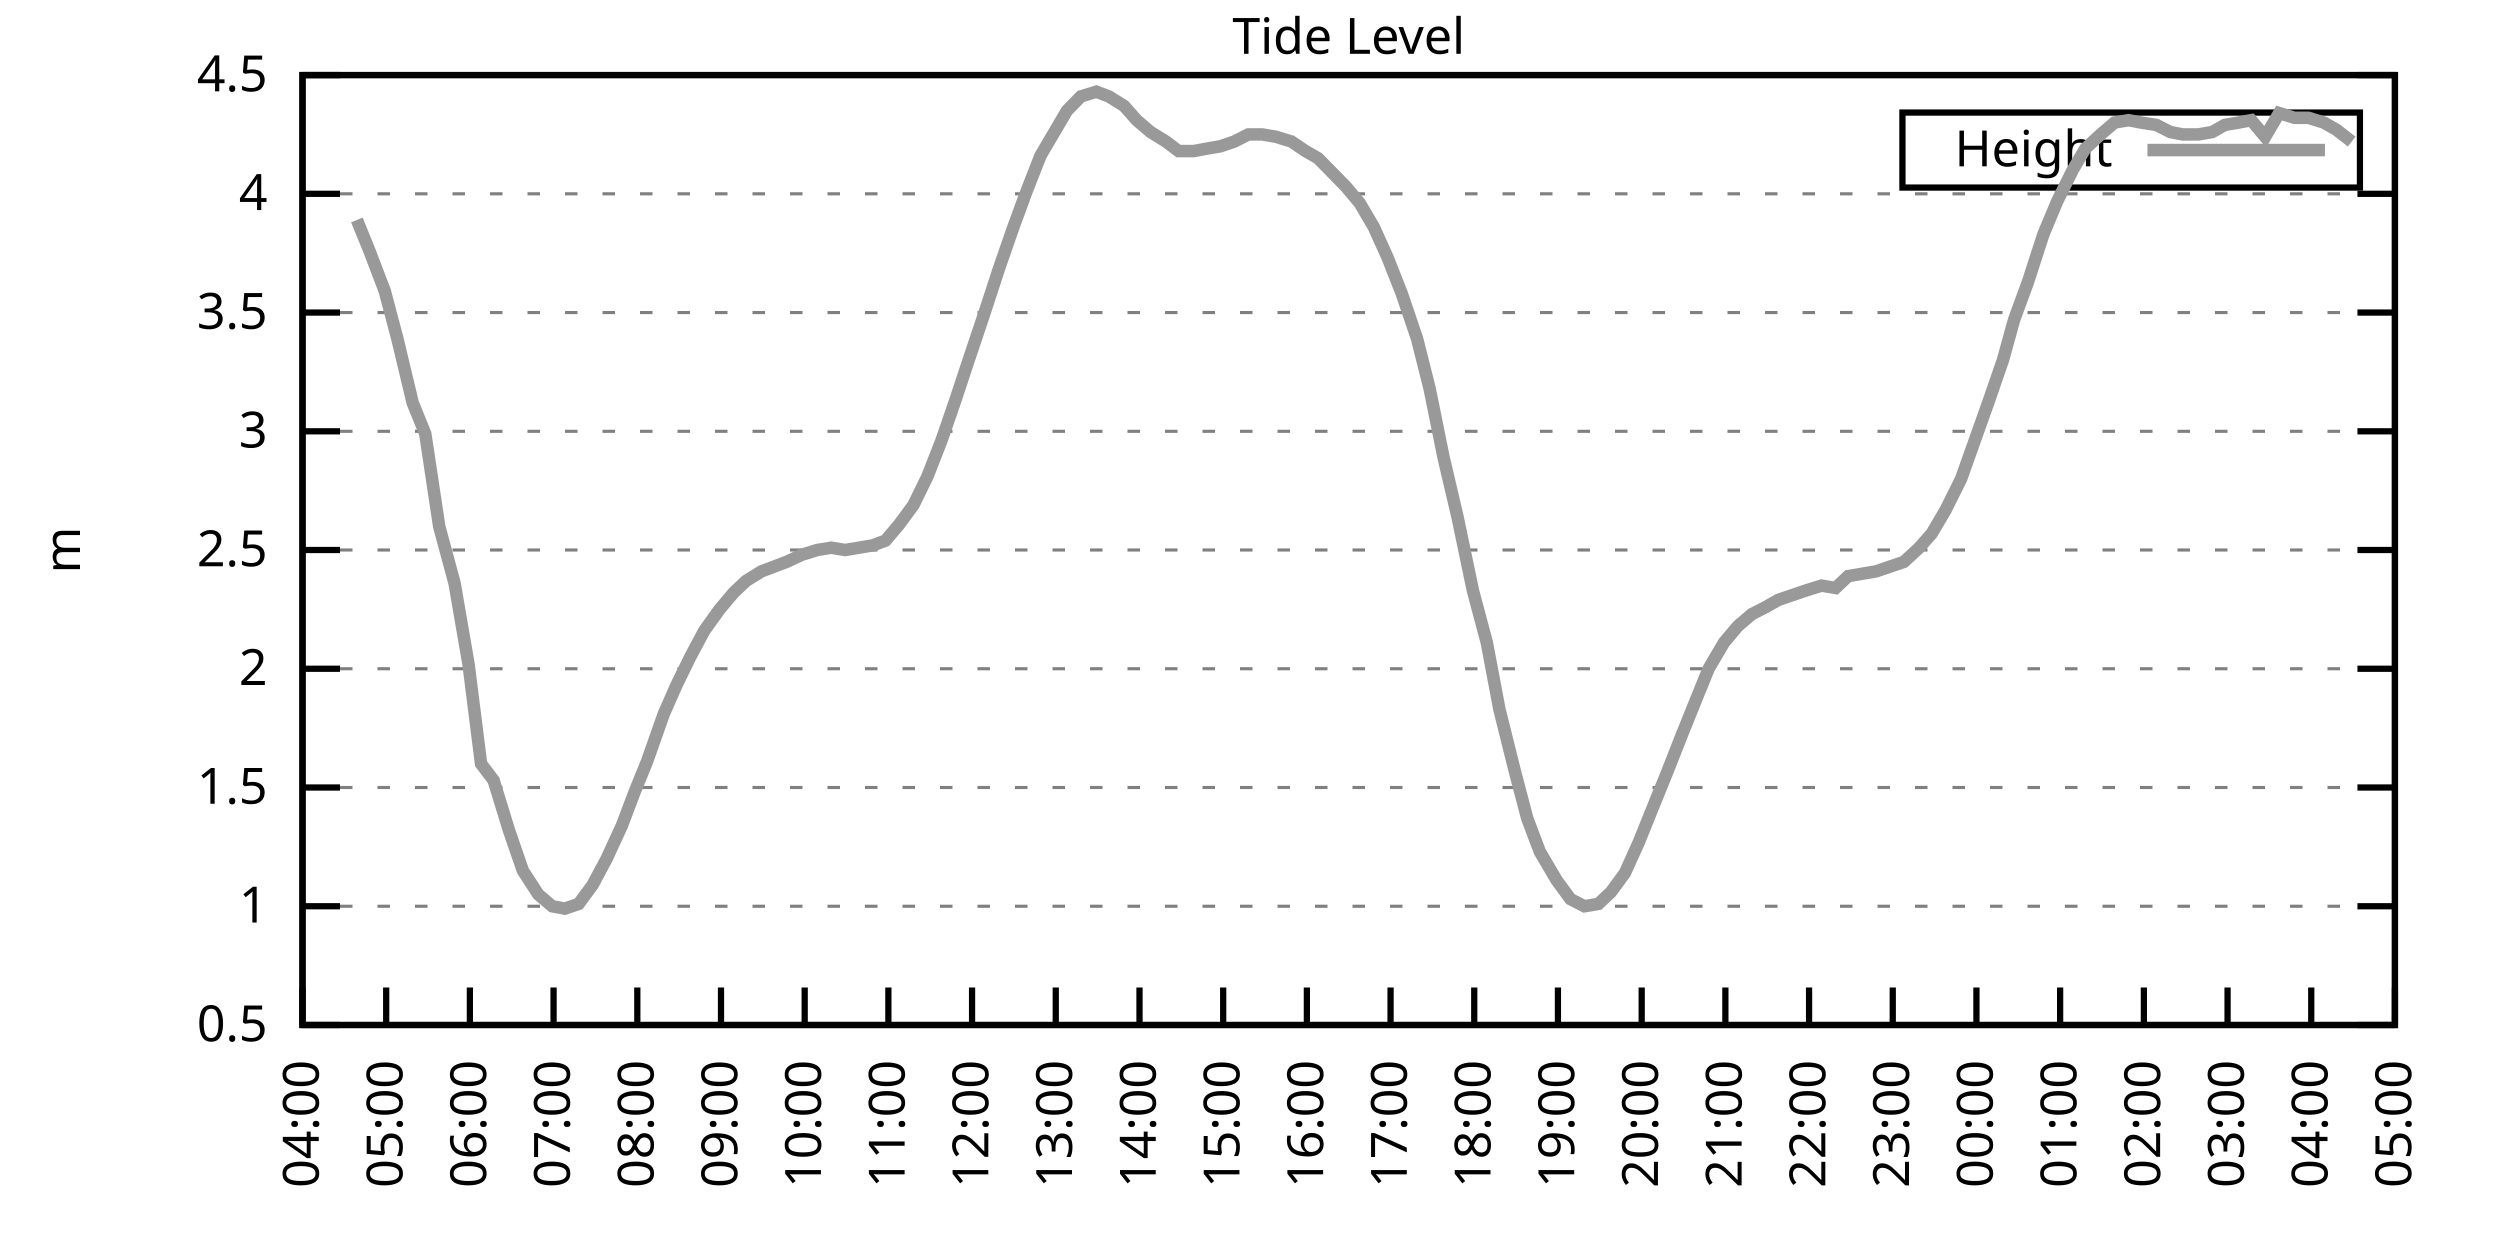
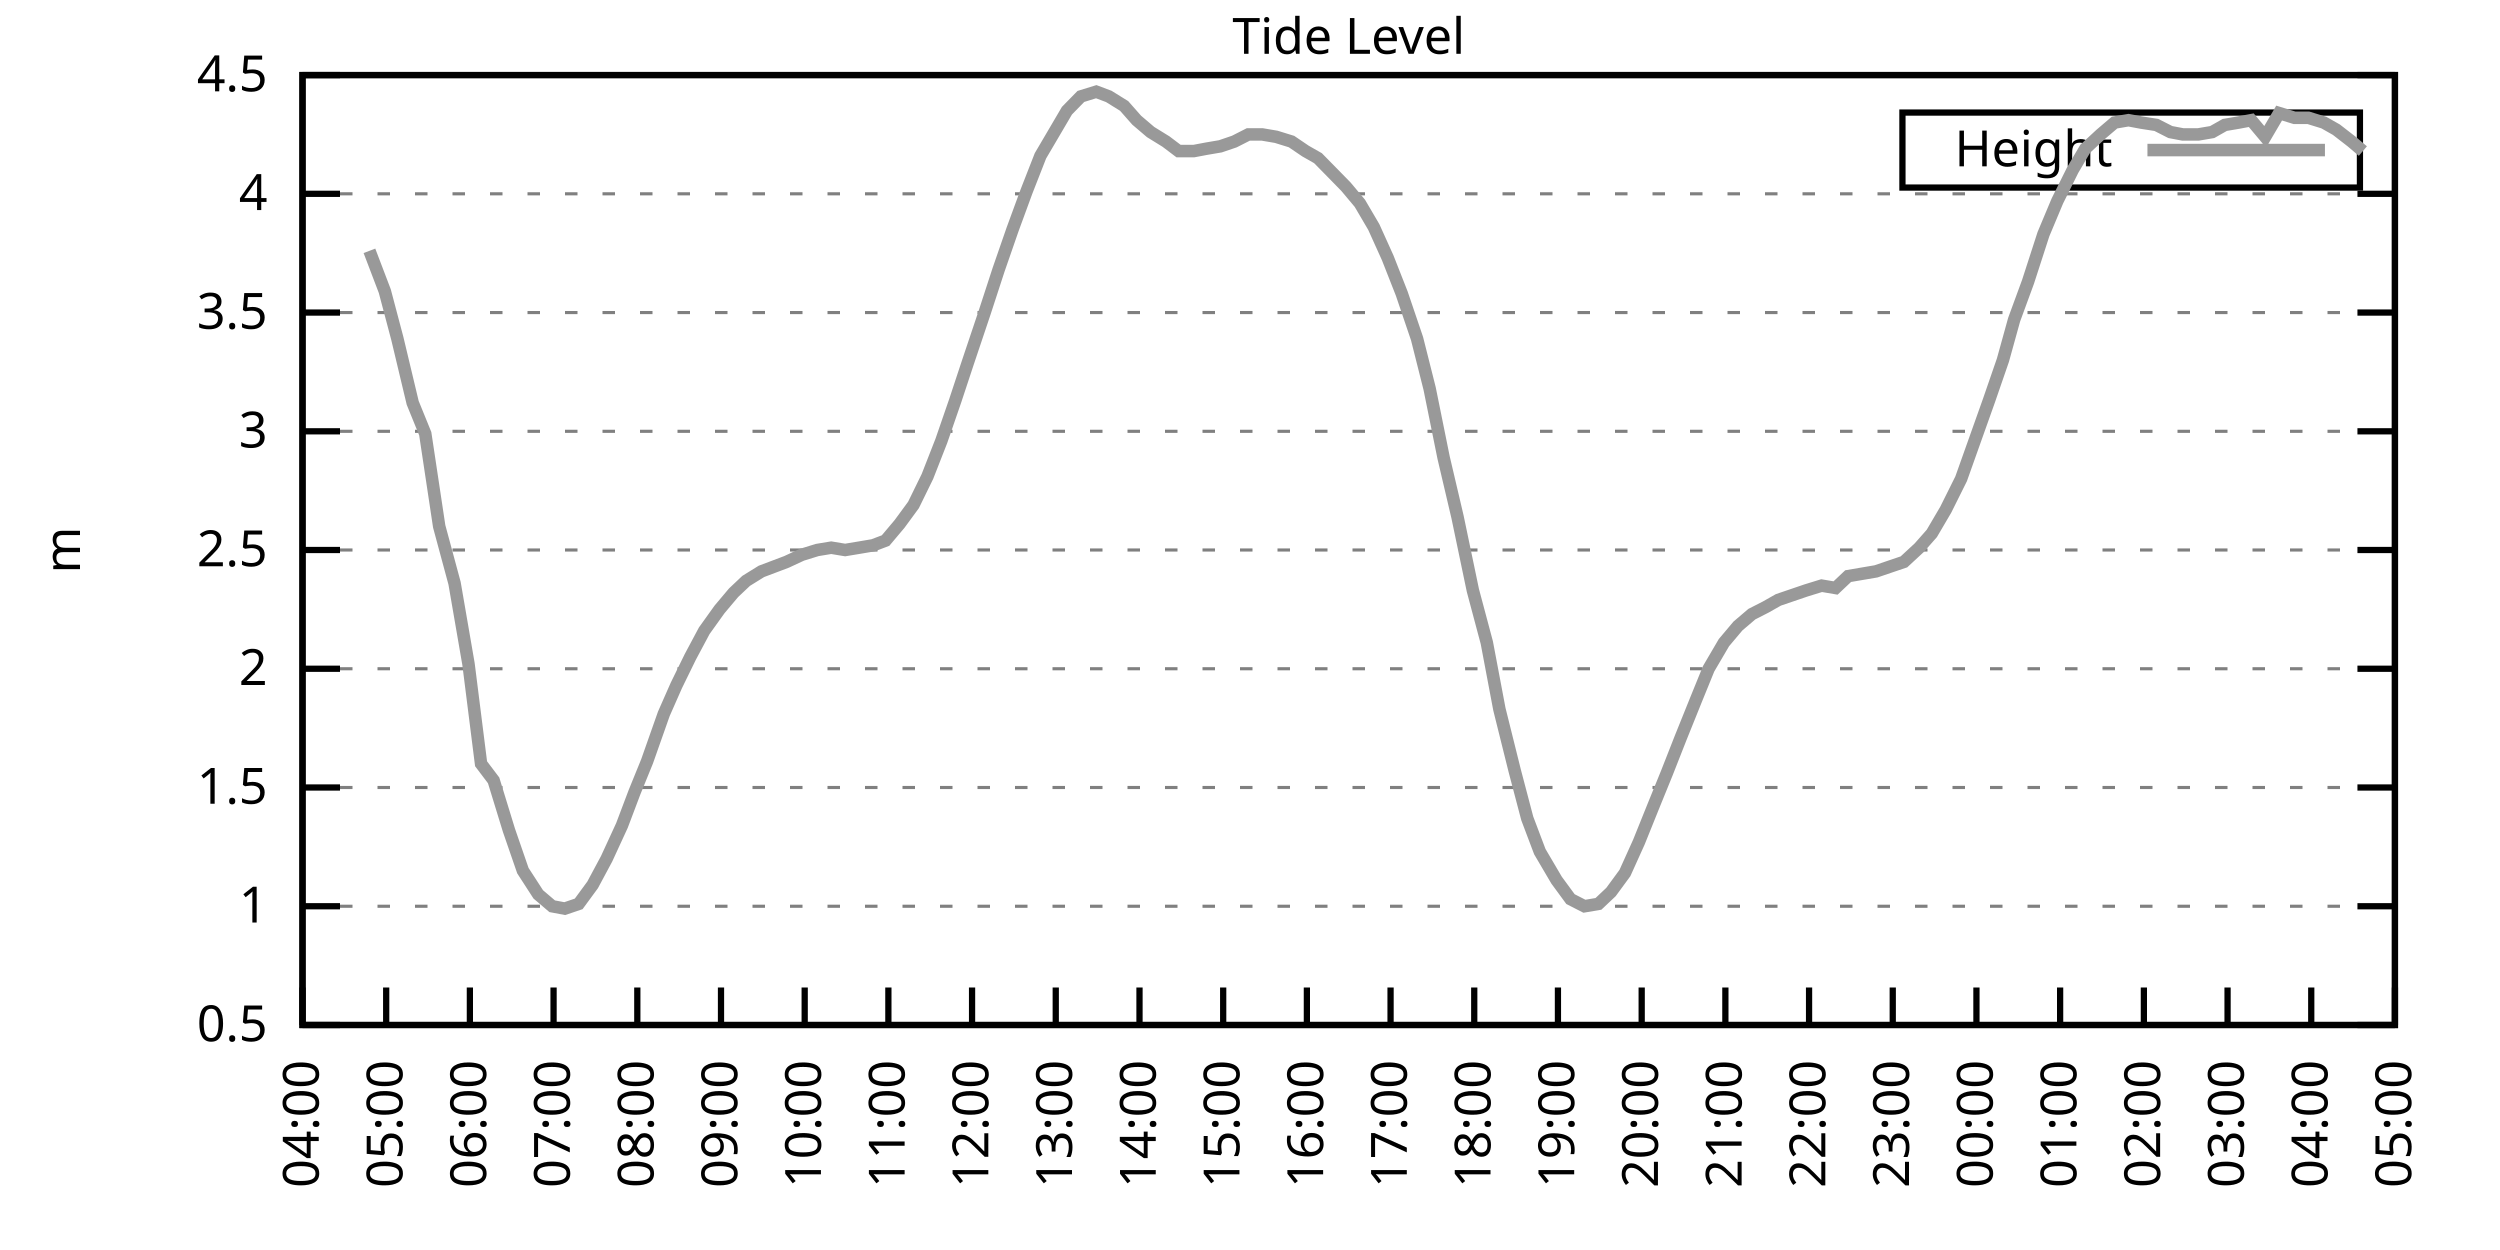
<svg xmlns="http://www.w3.org/2000/svg" xmlns:xlink="http://www.w3.org/1999/xlink" width="400" height="200" viewBox="0 0 400 200">
  <g id="gnuplot_canvas">
    <rect x="0" y="0" width="400" height="200" fill="none" />
    <defs>
      <circle id="gpDot" r="0.5" stroke-width="0.5" stroke="currentColor" />
      <path id="gpPt0" stroke-width="0.333" stroke="currentColor" d="M-1,0 h2 M0,-1 v2" />
      <path id="gpPt1" stroke-width="0.333" stroke="currentColor" d="M-1,-1 L1,1 M1,-1 L-1,1" />
      <path id="gpPt2" stroke-width="0.333" stroke="currentColor" d="M-1,0 L1,0 M0,-1 L0,1 M-1,-1 L1,1 M-1,1 L1,-1" />
      <rect id="gpPt3" stroke-width="0.333" stroke="currentColor" x="-1" y="-1" width="2" height="2" />
      <rect id="gpPt4" stroke-width="0.333" stroke="currentColor" fill="currentColor" x="-1" y="-1" width="2" height="2" />
      <circle id="gpPt5" stroke-width="0.333" stroke="currentColor" cx="0" cy="0" r="1" />
      <use xlink:href="#gpPt5" id="gpPt6" fill="currentColor" stroke="none" />
      <path id="gpPt7" stroke-width="0.333" stroke="currentColor" d="M0,-1.33 L-1.33,0.67 L1.33,0.67 z" />
      <use xlink:href="#gpPt7" id="gpPt8" fill="currentColor" stroke="none" />
      <use xlink:href="#gpPt7" id="gpPt9" stroke="currentColor" transform="rotate(180)" />
      <use xlink:href="#gpPt9" id="gpPt10" fill="currentColor" stroke="none" />
      <use xlink:href="#gpPt3" id="gpPt11" stroke="currentColor" transform="rotate(45)" />
      <use xlink:href="#gpPt11" id="gpPt12" fill="currentColor" stroke="none" />
      <path id="gpPt13" stroke-width="0.333" stroke="currentColor" d="M0,1.330 L1.265,0.411 L0.782,-1.067 L-0.782,-1.076 L-1.265,0.411 z" />
      <use xlink:href="#gpPt13" id="gpPt14" fill="currentColor" stroke="none" />
      <filter id="textbox" filterUnits="objectBoundingBox" x="0" y="0" height="1" width="1">
        <feFlood flood-color="white" flood-opacity="1" result="bgnd" />
        <feComposite in="SourceGraphic" in2="bgnd" operator="atop" />
      </filter>
      <filter id="greybox" filterUnits="objectBoundingBox" x="0" y="0" height="1" width="1">
        <feFlood flood-color="lightgrey" flood-opacity="1" result="grey" />
        <feComposite in="SourceGraphic" in2="grey" operator="atop" />
      </filter>
    </defs>
    <g fill="none" color="white" stroke="currentColor" stroke-width="1.00" stroke-linecap="butt" stroke-linejoin="miter">
</g>
    <g fill="none" color="black" stroke="currentColor" stroke-width="1.00" stroke-linecap="butt" stroke-linejoin="miter">
      <g stroke="none" shape-rendering="crispEdges">
        <polygon fill="rgb(255, 255, 255)" points="48.40,164.00 383.18,164.00 383.18,12.02 48.40,12.02 " />
      </g>
    </g>
    <g fill="none" color="black" stroke="currentColor" stroke-width="1.00" stroke-linecap="butt" stroke-linejoin="miter">
</g>
    <g fill="none" color="black" stroke="black" stroke-width="0.50" stroke-linecap="butt" stroke-linejoin="miter">
</g>
    <g fill="none" color="gray" stroke="currentColor" stroke-width="0.50" stroke-linecap="butt" stroke-linejoin="miter">
      <path stroke="gray" stroke-dasharray="2,4" class="gridline" d="M48.40,164.00 L383.19,164.00  " />
    </g>
    <g fill="none" color="gray" stroke="gray" stroke-width="1.00" stroke-linecap="butt" stroke-linejoin="miter">
</g>
    <g fill="none" color="black" stroke="currentColor" stroke-width="1.00" stroke-linecap="butt" stroke-linejoin="miter">
      <path stroke="black" d="M48.40,164.00 L54.40,164.00 M383.19,164.00 L377.19,164.00  " />
      <g transform="translate(42.80,166.60)" stroke="none" fill="black" font-family="Sans" font-size="8.00" text-anchor="end">
        <text>
          <tspan font-family="Sans"> 0.5</tspan>
        </text>
      </g>
    </g>
    <g fill="none" color="black" stroke="currentColor" stroke-width="1.00" stroke-linecap="butt" stroke-linejoin="miter">
</g>
    <g fill="none" color="black" stroke="black" stroke-width="0.50" stroke-linecap="butt" stroke-linejoin="miter">
</g>
    <g fill="none" color="gray" stroke="currentColor" stroke-width="0.50" stroke-linecap="butt" stroke-linejoin="miter">
      <path stroke="gray" stroke-dasharray="2,4" class="gridline" d="M48.40,145.00 L383.19,145.00  " />
    </g>
    <g fill="none" color="gray" stroke="gray" stroke-width="1.00" stroke-linecap="butt" stroke-linejoin="miter">
</g>
    <g fill="none" color="black" stroke="currentColor" stroke-width="1.00" stroke-linecap="butt" stroke-linejoin="miter">
      <path stroke="black" d="M48.40,145.00 L54.40,145.00 M383.19,145.00 L377.19,145.00  " />
      <g transform="translate(42.80,147.60)" stroke="none" fill="black" font-family="Sans" font-size="8.00" text-anchor="end">
        <text>
          <tspan font-family="Sans"> 1</tspan>
        </text>
      </g>
    </g>
    <g fill="none" color="black" stroke="currentColor" stroke-width="1.00" stroke-linecap="butt" stroke-linejoin="miter">
</g>
    <g fill="none" color="black" stroke="black" stroke-width="0.50" stroke-linecap="butt" stroke-linejoin="miter">
</g>
    <g fill="none" color="gray" stroke="currentColor" stroke-width="0.50" stroke-linecap="butt" stroke-linejoin="miter">
      <path stroke="gray" stroke-dasharray="2,4" class="gridline" d="M48.40,126.00 L383.19,126.00  " />
    </g>
    <g fill="none" color="gray" stroke="gray" stroke-width="1.00" stroke-linecap="butt" stroke-linejoin="miter">
</g>
    <g fill="none" color="black" stroke="currentColor" stroke-width="1.00" stroke-linecap="butt" stroke-linejoin="miter">
      <path stroke="black" d="M48.40,126.00 L54.40,126.00 M383.19,126.00 L377.19,126.00  " />
      <g transform="translate(42.80,128.60)" stroke="none" fill="black" font-family="Sans" font-size="8.00" text-anchor="end">
        <text>
          <tspan font-family="Sans"> 1.5</tspan>
        </text>
      </g>
    </g>
    <g fill="none" color="black" stroke="currentColor" stroke-width="1.00" stroke-linecap="butt" stroke-linejoin="miter">
</g>
    <g fill="none" color="black" stroke="black" stroke-width="0.50" stroke-linecap="butt" stroke-linejoin="miter">
</g>
    <g fill="none" color="gray" stroke="currentColor" stroke-width="0.50" stroke-linecap="butt" stroke-linejoin="miter">
      <path stroke="gray" stroke-dasharray="2,4" class="gridline" d="M48.40,107.00 L383.19,107.00  " />
    </g>
    <g fill="none" color="gray" stroke="gray" stroke-width="1.00" stroke-linecap="butt" stroke-linejoin="miter">
</g>
    <g fill="none" color="black" stroke="currentColor" stroke-width="1.00" stroke-linecap="butt" stroke-linejoin="miter">
      <path stroke="black" d="M48.40,107.00 L54.40,107.00 M383.19,107.00 L377.19,107.00  " />
      <g transform="translate(42.80,109.60)" stroke="none" fill="black" font-family="Sans" font-size="8.00" text-anchor="end">
        <text>
          <tspan font-family="Sans"> 2</tspan>
        </text>
      </g>
    </g>
    <g fill="none" color="black" stroke="currentColor" stroke-width="1.00" stroke-linecap="butt" stroke-linejoin="miter">
</g>
    <g fill="none" color="black" stroke="black" stroke-width="0.50" stroke-linecap="butt" stroke-linejoin="miter">
</g>
    <g fill="none" color="gray" stroke="currentColor" stroke-width="0.50" stroke-linecap="butt" stroke-linejoin="miter">
      <path stroke="gray" stroke-dasharray="2,4" class="gridline" d="M48.40,88.00 L383.19,88.00  " />
    </g>
    <g fill="none" color="gray" stroke="gray" stroke-width="1.00" stroke-linecap="butt" stroke-linejoin="miter">
</g>
    <g fill="none" color="black" stroke="currentColor" stroke-width="1.00" stroke-linecap="butt" stroke-linejoin="miter">
      <path stroke="black" d="M48.40,88.00 L54.40,88.00 M383.19,88.00 L377.19,88.00  " />
      <g transform="translate(42.80,90.60)" stroke="none" fill="black" font-family="Sans" font-size="8.00" text-anchor="end">
        <text>
          <tspan font-family="Sans"> 2.5</tspan>
        </text>
      </g>
    </g>
    <g fill="none" color="black" stroke="currentColor" stroke-width="1.00" stroke-linecap="butt" stroke-linejoin="miter">
</g>
    <g fill="none" color="black" stroke="black" stroke-width="0.50" stroke-linecap="butt" stroke-linejoin="miter">
</g>
    <g fill="none" color="gray" stroke="currentColor" stroke-width="0.50" stroke-linecap="butt" stroke-linejoin="miter">
      <path stroke="gray" stroke-dasharray="2,4" class="gridline" d="M48.40,69.01 L383.19,69.01  " />
    </g>
    <g fill="none" color="gray" stroke="gray" stroke-width="1.00" stroke-linecap="butt" stroke-linejoin="miter">
</g>
    <g fill="none" color="black" stroke="currentColor" stroke-width="1.00" stroke-linecap="butt" stroke-linejoin="miter">
      <path stroke="black" d="M48.40,69.01 L54.40,69.01 M383.19,69.01 L377.19,69.01  " />
      <g transform="translate(42.80,71.61)" stroke="none" fill="black" font-family="Sans" font-size="8.00" text-anchor="end">
        <text>
          <tspan font-family="Sans"> 3</tspan>
        </text>
      </g>
    </g>
    <g fill="none" color="black" stroke="currentColor" stroke-width="1.00" stroke-linecap="butt" stroke-linejoin="miter">
</g>
    <g fill="none" color="black" stroke="black" stroke-width="0.50" stroke-linecap="butt" stroke-linejoin="miter">
</g>
    <g fill="none" color="gray" stroke="currentColor" stroke-width="0.50" stroke-linecap="butt" stroke-linejoin="miter">
      <path stroke="gray" stroke-dasharray="2,4" class="gridline" d="M48.40,50.01 L383.19,50.01  " />
    </g>
    <g fill="none" color="gray" stroke="gray" stroke-width="1.00" stroke-linecap="butt" stroke-linejoin="miter">
</g>
    <g fill="none" color="black" stroke="currentColor" stroke-width="1.00" stroke-linecap="butt" stroke-linejoin="miter">
      <path stroke="black" d="M48.40,50.01 L54.40,50.01 M383.19,50.01 L377.19,50.01  " />
      <g transform="translate(42.80,52.61)" stroke="none" fill="black" font-family="Sans" font-size="8.00" text-anchor="end">
        <text>
          <tspan font-family="Sans"> 3.5</tspan>
        </text>
      </g>
    </g>
    <g fill="none" color="black" stroke="currentColor" stroke-width="1.00" stroke-linecap="butt" stroke-linejoin="miter">
</g>
    <g fill="none" color="black" stroke="black" stroke-width="0.50" stroke-linecap="butt" stroke-linejoin="miter">
</g>
    <g fill="none" color="gray" stroke="currentColor" stroke-width="0.50" stroke-linecap="butt" stroke-linejoin="miter">
      <path stroke="gray" stroke-dasharray="2,4" class="gridline" d="M48.40,31.01 L383.19,31.01  " />
    </g>
    <g fill="none" color="gray" stroke="gray" stroke-width="1.00" stroke-linecap="butt" stroke-linejoin="miter">
</g>
    <g fill="none" color="black" stroke="currentColor" stroke-width="1.00" stroke-linecap="butt" stroke-linejoin="miter">
      <path stroke="black" d="M48.40,31.01 L54.40,31.01 M383.19,31.01 L377.19,31.01  " />
      <g transform="translate(42.80,33.61)" stroke="none" fill="black" font-family="Sans" font-size="8.00" text-anchor="end">
        <text>
          <tspan font-family="Sans"> 4</tspan>
        </text>
      </g>
    </g>
    <g fill="none" color="black" stroke="currentColor" stroke-width="1.00" stroke-linecap="butt" stroke-linejoin="miter">
</g>
    <g fill="none" color="black" stroke="black" stroke-width="0.50" stroke-linecap="butt" stroke-linejoin="miter">
</g>
    <g fill="none" color="gray" stroke="currentColor" stroke-width="0.50" stroke-linecap="butt" stroke-linejoin="miter">
      <path stroke="gray" stroke-dasharray="2,4" class="gridline" d="M48.40,12.01 L383.19,12.01  " />
    </g>
    <g fill="none" color="gray" stroke="gray" stroke-width="1.00" stroke-linecap="butt" stroke-linejoin="miter">
</g>
    <g fill="none" color="black" stroke="currentColor" stroke-width="1.00" stroke-linecap="butt" stroke-linejoin="miter">
      <path stroke="black" d="M48.40,12.01 L54.40,12.01 M383.19,12.01 L377.19,12.01  " />
      <g transform="translate(42.80,14.61)" stroke="none" fill="black" font-family="Sans" font-size="8.00" text-anchor="end">
        <text>
          <tspan font-family="Sans"> 4.5</tspan>
        </text>
      </g>
    </g>
    <g fill="none" color="black" stroke="currentColor" stroke-width="1.00" stroke-linecap="butt" stroke-linejoin="miter">
      <path stroke="black" d="M48.40,164.00 L48.40,158.00  " />
      <g transform="translate(51.00,169.60) rotate(270.00)" stroke="none" fill="black" font-family="Sans" font-size="8.00" text-anchor="end">
        <text>
          <tspan font-family="Sans">04:00</tspan>
        </text>
      </g>
    </g>
    <g fill="none" color="black" stroke="currentColor" stroke-width="1.00" stroke-linecap="butt" stroke-linejoin="miter">
      <path stroke="black" d="M61.79,164.00 L61.79,158.00  " />
      <g transform="translate(64.39,169.60) rotate(270.00)" stroke="none" fill="black" font-family="Sans" font-size="8.00" text-anchor="end">
        <text>
          <tspan font-family="Sans">05:00</tspan>
        </text>
      </g>
    </g>
    <g fill="none" color="black" stroke="currentColor" stroke-width="1.00" stroke-linecap="butt" stroke-linejoin="miter">
      <path stroke="black" d="M75.18,164.00 L75.18,158.00  " />
      <g transform="translate(77.78,169.60) rotate(270.00)" stroke="none" fill="black" font-family="Sans" font-size="8.00" text-anchor="end">
        <text>
          <tspan font-family="Sans">06:00</tspan>
        </text>
      </g>
    </g>
    <g fill="none" color="black" stroke="currentColor" stroke-width="1.00" stroke-linecap="butt" stroke-linejoin="miter">
      <path stroke="black" d="M88.57,164.00 L88.57,158.00  " />
      <g transform="translate(91.17,169.60) rotate(270.00)" stroke="none" fill="black" font-family="Sans" font-size="8.00" text-anchor="end">
        <text>
          <tspan font-family="Sans">07:00</tspan>
        </text>
      </g>
    </g>
    <g fill="none" color="black" stroke="currentColor" stroke-width="1.00" stroke-linecap="butt" stroke-linejoin="miter">
      <path stroke="black" d="M101.97,164.00 L101.97,158.00  " />
      <g transform="translate(104.57,169.60) rotate(270.00)" stroke="none" fill="black" font-family="Sans" font-size="8.00" text-anchor="end">
        <text>
          <tspan font-family="Sans">08:00</tspan>
        </text>
      </g>
    </g>
    <g fill="none" color="black" stroke="currentColor" stroke-width="1.00" stroke-linecap="butt" stroke-linejoin="miter">
      <path stroke="black" d="M115.36,164.00 L115.36,158.00  " />
      <g transform="translate(117.96,169.60) rotate(270.00)" stroke="none" fill="black" font-family="Sans" font-size="8.00" text-anchor="end">
        <text>
          <tspan font-family="Sans">09:00</tspan>
        </text>
      </g>
    </g>
    <g fill="none" color="black" stroke="currentColor" stroke-width="1.00" stroke-linecap="butt" stroke-linejoin="miter">
      <path stroke="black" d="M128.75,164.00 L128.75,158.00  " />
      <g transform="translate(131.35,169.60) rotate(270.00)" stroke="none" fill="black" font-family="Sans" font-size="8.00" text-anchor="end">
        <text>
          <tspan font-family="Sans">10:00</tspan>
        </text>
      </g>
    </g>
    <g fill="none" color="black" stroke="currentColor" stroke-width="1.00" stroke-linecap="butt" stroke-linejoin="miter">
      <path stroke="black" d="M142.14,164.00 L142.14,158.00  " />
      <g transform="translate(144.74,169.60) rotate(270.00)" stroke="none" fill="black" font-family="Sans" font-size="8.00" text-anchor="end">
        <text>
          <tspan font-family="Sans">11:00</tspan>
        </text>
      </g>
    </g>
    <g fill="none" color="black" stroke="currentColor" stroke-width="1.00" stroke-linecap="butt" stroke-linejoin="miter">
      <path stroke="black" d="M155.53,164.00 L155.53,158.00  " />
      <g transform="translate(158.13,169.60) rotate(270.00)" stroke="none" fill="black" font-family="Sans" font-size="8.00" text-anchor="end">
        <text>
          <tspan font-family="Sans">12:00</tspan>
        </text>
      </g>
    </g>
    <g fill="none" color="black" stroke="currentColor" stroke-width="1.00" stroke-linecap="butt" stroke-linejoin="miter">
      <path stroke="black" d="M168.92,164.00 L168.92,158.00  " />
      <g transform="translate(171.52,169.60) rotate(270.00)" stroke="none" fill="black" font-family="Sans" font-size="8.00" text-anchor="end">
        <text>
          <tspan font-family="Sans">13:00</tspan>
        </text>
      </g>
    </g>
    <g fill="none" color="black" stroke="currentColor" stroke-width="1.00" stroke-linecap="butt" stroke-linejoin="miter">
      <path stroke="black" d="M182.32,164.00 L182.32,158.00  " />
      <g transform="translate(184.92,169.60) rotate(270.00)" stroke="none" fill="black" font-family="Sans" font-size="8.00" text-anchor="end">
        <text>
          <tspan font-family="Sans">14:00</tspan>
        </text>
      </g>
    </g>
    <g fill="none" color="black" stroke="currentColor" stroke-width="1.00" stroke-linecap="butt" stroke-linejoin="miter">
      <path stroke="black" d="M195.71,164.00 L195.71,158.00  " />
      <g transform="translate(198.31,169.60) rotate(270.00)" stroke="none" fill="black" font-family="Sans" font-size="8.00" text-anchor="end">
        <text>
          <tspan font-family="Sans">15:00</tspan>
        </text>
      </g>
    </g>
    <g fill="none" color="black" stroke="currentColor" stroke-width="1.00" stroke-linecap="butt" stroke-linejoin="miter">
      <path stroke="black" d="M209.10,164.00 L209.10,158.00  " />
      <g transform="translate(211.70,169.60) rotate(270.00)" stroke="none" fill="black" font-family="Sans" font-size="8.00" text-anchor="end">
        <text>
          <tspan font-family="Sans">16:00</tspan>
        </text>
      </g>
    </g>
    <g fill="none" color="black" stroke="currentColor" stroke-width="1.00" stroke-linecap="butt" stroke-linejoin="miter">
      <path stroke="black" d="M222.49,164.00 L222.49,158.00  " />
      <g transform="translate(225.09,169.60) rotate(270.00)" stroke="none" fill="black" font-family="Sans" font-size="8.00" text-anchor="end">
        <text>
          <tspan font-family="Sans">17:00</tspan>
        </text>
      </g>
    </g>
    <g fill="none" color="black" stroke="currentColor" stroke-width="1.00" stroke-linecap="butt" stroke-linejoin="miter">
      <path stroke="black" d="M235.88,164.00 L235.88,158.00  " />
      <g transform="translate(238.48,169.60) rotate(270.00)" stroke="none" fill="black" font-family="Sans" font-size="8.00" text-anchor="end">
        <text>
          <tspan font-family="Sans">18:00</tspan>
        </text>
      </g>
    </g>
    <g fill="none" color="black" stroke="currentColor" stroke-width="1.00" stroke-linecap="butt" stroke-linejoin="miter">
      <path stroke="black" d="M249.27,164.00 L249.27,158.00  " />
      <g transform="translate(251.87,169.60) rotate(270.00)" stroke="none" fill="black" font-family="Sans" font-size="8.00" text-anchor="end">
        <text>
          <tspan font-family="Sans">19:00</tspan>
        </text>
      </g>
    </g>
    <g fill="none" color="black" stroke="currentColor" stroke-width="1.00" stroke-linecap="butt" stroke-linejoin="miter">
      <path stroke="black" d="M262.67,164.00 L262.67,158.00  " />
      <g transform="translate(265.27,169.60) rotate(270.00)" stroke="none" fill="black" font-family="Sans" font-size="8.00" text-anchor="end">
        <text>
          <tspan font-family="Sans">20:00</tspan>
        </text>
      </g>
    </g>
    <g fill="none" color="black" stroke="currentColor" stroke-width="1.00" stroke-linecap="butt" stroke-linejoin="miter">
      <path stroke="black" d="M276.06,164.00 L276.06,158.00  " />
      <g transform="translate(278.66,169.60) rotate(270.00)" stroke="none" fill="black" font-family="Sans" font-size="8.00" text-anchor="end">
        <text>
          <tspan font-family="Sans">21:00</tspan>
        </text>
      </g>
    </g>
    <g fill="none" color="black" stroke="currentColor" stroke-width="1.00" stroke-linecap="butt" stroke-linejoin="miter">
      <path stroke="black" d="M289.45,164.00 L289.45,158.00  " />
      <g transform="translate(292.05,169.60) rotate(270.00)" stroke="none" fill="black" font-family="Sans" font-size="8.00" text-anchor="end">
        <text>
          <tspan font-family="Sans">22:00</tspan>
        </text>
      </g>
    </g>
    <g fill="none" color="black" stroke="currentColor" stroke-width="1.00" stroke-linecap="butt" stroke-linejoin="miter">
      <path stroke="black" d="M302.84,164.00 L302.84,158.00  " />
      <g transform="translate(305.44,169.60) rotate(270.00)" stroke="none" fill="black" font-family="Sans" font-size="8.00" text-anchor="end">
        <text>
          <tspan font-family="Sans">23:00</tspan>
        </text>
      </g>
    </g>
    <g fill="none" color="black" stroke="currentColor" stroke-width="1.00" stroke-linecap="butt" stroke-linejoin="miter">
      <path stroke="black" d="M316.23,164.00 L316.23,158.00  " />
      <g transform="translate(318.83,169.60) rotate(270.00)" stroke="none" fill="black" font-family="Sans" font-size="8.00" text-anchor="end">
        <text>
          <tspan font-family="Sans">00:00</tspan>
        </text>
      </g>
    </g>
    <g fill="none" color="black" stroke="currentColor" stroke-width="1.00" stroke-linecap="butt" stroke-linejoin="miter">
      <path stroke="black" d="M329.62,164.00 L329.62,158.00  " />
      <g transform="translate(332.22,169.60) rotate(270.00)" stroke="none" fill="black" font-family="Sans" font-size="8.00" text-anchor="end">
        <text>
          <tspan font-family="Sans">01:00</tspan>
        </text>
      </g>
    </g>
    <g fill="none" color="black" stroke="currentColor" stroke-width="1.00" stroke-linecap="butt" stroke-linejoin="miter">
      <path stroke="black" d="M343.02,164.00 L343.02,158.00  " />
      <g transform="translate(345.62,169.60) rotate(270.00)" stroke="none" fill="black" font-family="Sans" font-size="8.00" text-anchor="end">
        <text>
          <tspan font-family="Sans">02:00</tspan>
        </text>
      </g>
    </g>
    <g fill="none" color="black" stroke="currentColor" stroke-width="1.00" stroke-linecap="butt" stroke-linejoin="miter">
      <path stroke="black" d="M356.41,164.00 L356.41,158.00  " />
      <g transform="translate(359.01,169.60) rotate(270.00)" stroke="none" fill="black" font-family="Sans" font-size="8.00" text-anchor="end">
        <text>
          <tspan font-family="Sans">03:00</tspan>
        </text>
      </g>
    </g>
    <g fill="none" color="black" stroke="currentColor" stroke-width="1.00" stroke-linecap="butt" stroke-linejoin="miter">
      <path stroke="black" d="M369.80,164.00 L369.80,158.00  " />
      <g transform="translate(372.40,169.60) rotate(270.00)" stroke="none" fill="black" font-family="Sans" font-size="8.00" text-anchor="end">
        <text>
          <tspan font-family="Sans">04:00</tspan>
        </text>
      </g>
    </g>
    <g fill="none" color="black" stroke="currentColor" stroke-width="1.00" stroke-linecap="butt" stroke-linejoin="miter">
      <path stroke="black" d="M383.19,164.00 L383.19,158.00  " />
      <g transform="translate(385.79,169.60) rotate(270.00)" stroke="none" fill="black" font-family="Sans" font-size="8.00" text-anchor="end">
        <text>
          <tspan font-family="Sans">05:00</tspan>
        </text>
      </g>
    </g>
    <g fill="none" color="black" stroke="currentColor" stroke-width="1.00" stroke-linecap="butt" stroke-linejoin="miter">
</g>
    <g fill="none" color="black" stroke="currentColor" stroke-width="1.00" stroke-linecap="butt" stroke-linejoin="miter">
      <path stroke="black" d="M48.40,12.01 L48.40,164.00 L383.19,164.00 L383.19,12.01 L48.40,12.01 Z  " />
    </g>
    <g fill="none" color="black" stroke="currentColor" stroke-width="1.00" stroke-linecap="butt" stroke-linejoin="miter">
</g>
    <g fill="none" color="black" stroke="currentColor" stroke-width="1.00" stroke-linecap="butt" stroke-linejoin="miter">
      <path stroke="black" d="M304.39,30.01 L304.39,18.01 L377.59,18.01 L377.59,30.01 L304.39,30.01 Z  " />
    </g>
    <g id="Tide_level_plot_1">
      <g fill="none" color="white" stroke="black" stroke-width="2.00" stroke-linecap="butt" stroke-linejoin="miter">
</g>
      <g fill="none" color="black" stroke="currentColor" stroke-width="2.00" stroke-linecap="butt" stroke-linejoin="miter">
        <g transform="translate(337.99,26.61)" stroke="none" fill="black" font-family="Sans" font-size="8.00" text-anchor="end">
          <text>
            <tspan font-family="Sans">Height</tspan>
          </text>
        </g>
      </g>
      <g fill="none" color="black" stroke="currentColor" stroke-width="2.00" stroke-linecap="butt" stroke-linejoin="miter">
-         <path stroke="rgb(153, 153, 153)" d="M343.59,24.01 L371.99,24.01 M57.10,35.19 L59.11,40.13 L61.57,46.59 L63.58,54.19 L66.03,64.45 L68.04,69.39   L70.27,84.21 L72.73,93.32 L74.96,106.24 L76.97,122.20 L78.98,124.86 L81.43,132.84 L83.66,139.30 L86.12,143.10   L88.35,145.00 L90.36,145.38 L92.59,144.62 L94.82,141.58 L97.06,137.40 L99.51,132.08 L101.52,126.76 L103.53,121.82   L106.21,114.22 L108.22,109.66 L110.45,105.10 L112.68,100.92 L115.13,97.50 L117.37,94.84 L119.38,92.94 L121.83,91.42   L123.84,90.66 L125.85,89.90 L128.30,88.76 L130.76,88.00 L132.99,87.63 L135.22,88.00 L137.45,87.63 L139.69,87.25   L141.69,86.49 L143.93,83.83 L146.16,80.79 L148.39,76.23 L150.62,70.53 L152.85,64.07 L154.86,57.99 L157.54,50.01   L159.77,43.17 L162.01,36.71 L164.24,30.63 L166.47,24.93 L168.48,21.51 L170.71,17.71 L172.94,15.43 L175.40,14.67   L177.41,15.43 L179.86,16.95 L181.87,19.23 L184.10,21.13 L186.56,22.65 L188.57,24.17 L191.02,24.17 L193.03,23.79   L195.26,23.41 L197.49,22.65 L199.73,21.51 L201.96,21.51 L204.19,21.89 L206.64,22.65 L208.88,24.17 L210.88,25.31   L213.12,27.59 L215.35,29.87 L217.58,32.53 L219.81,36.33 L222.04,41.27 L224.28,46.97 L226.73,54.19 L228.74,62.17   L230.97,73.19 L233.20,82.69 L235.66,94.46 L237.89,102.82 L239.90,113.46 L242.36,123.34 L244.36,130.94 L246.37,136.26   L249.05,140.82 L251.28,143.86 L253.51,145.00 L255.75,144.62 L257.76,142.72 L259.99,139.68 L262.22,134.74 L264.67,128.66   L266.68,123.72 L268.92,118.02 L271.37,111.94 L273.38,107.00 L275.83,102.82 L278.07,100.16 L280.30,98.26 L282.53,97.12   L284.54,95.98 L286.77,95.22 L289.00,94.46 L291.46,93.70 L293.69,94.08 L295.70,92.18 L297.93,91.80 L300.16,91.42   L302.39,90.66 L304.63,89.90 L307.08,87.63 L309.09,85.35 L311.32,81.55 L313.78,76.61 L318.24,64.07 L320.47,57.61   L322.26,51.15 L324.49,45.07 L326.95,37.47 L329.18,32.15 L331.63,27.21 L333.64,23.79 L336.10,21.51 L338.33,19.61   L340.56,19.23 L342.57,19.61 L345.02,19.99 L347.26,21.13 L349.26,21.51 L351.72,21.51 L353.95,21.13 L355.96,19.99   L358.19,19.61 L360.20,19.23 L362.43,21.89 L364.66,18.09 L367.12,18.85 L369.35,18.85 L371.81,19.61 L373.82,20.75   L376.27,22.65  " />
+         <path stroke="rgb(153, 153, 153)" d="M343.59,24.01 L371.99,24.01 M59.11,40.13 L61.57,46.59 L63.58,54.19 L66.03,64.45 L68.04,69.39 L70.27,84.21   L72.73,93.32 L74.96,106.24 L76.97,122.20 L78.98,124.86 L81.43,132.84 L83.66,139.30 L86.12,143.10 L88.35,145.00   L90.36,145.38 L92.59,144.62 L94.82,141.58 L97.06,137.40 L99.51,132.08 L101.52,126.76 L103.53,121.82 L106.21,114.22   L108.22,109.66 L110.45,105.10 L112.68,100.92 L115.13,97.50 L117.37,94.84 L119.38,92.94 L121.83,91.42 L123.84,90.66   L125.85,89.90 L128.30,88.76 L130.76,88.00 L132.99,87.63 L135.22,88.00 L137.45,87.63 L139.69,87.25 L141.69,86.49   L143.93,83.83 L146.16,80.79 L148.39,76.23 L150.62,70.53 L152.85,64.07 L154.86,57.99 L157.54,50.01 L159.77,43.17   L162.01,36.71 L164.24,30.63 L166.47,24.93 L168.48,21.51 L170.71,17.71 L172.94,15.43 L175.40,14.67 L177.41,15.43   L179.86,16.95 L181.87,19.23 L184.10,21.13 L186.56,22.65 L188.57,24.17 L191.02,24.17 L193.03,23.79 L195.26,23.41   L197.49,22.65 L199.73,21.51 L201.96,21.51 L204.19,21.89 L206.64,22.65 L208.88,24.17 L210.88,25.31 L213.12,27.59   L215.35,29.87 L217.58,32.53 L219.81,36.33 L222.04,41.27 L224.28,46.97 L226.73,54.19 L228.74,62.17 L230.97,73.19   L233.20,82.69 L235.66,94.46 L237.89,102.82 L239.90,113.46 L242.36,123.34 L244.36,130.94 L246.37,136.26 L249.05,140.82   L251.28,143.86 L253.51,145.00 L255.75,144.62 L257.76,142.72 L259.99,139.68 L262.22,134.74 L264.67,128.66 L266.68,123.72   L268.92,118.02 L271.37,111.94 L273.38,107.00 L275.83,102.82 L278.07,100.16 L280.30,98.26 L282.53,97.12 L284.54,95.98   L286.77,95.22 L289.00,94.46 L291.46,93.70 L293.69,94.08 L295.70,92.18 L297.93,91.80 L300.16,91.42 L302.39,90.66   L304.63,89.90 L307.08,87.63 L309.09,85.35 L311.32,81.55 L313.78,76.61 L318.24,64.07 L320.47,57.61 L322.26,51.15   L324.49,45.07 L326.95,37.47 L329.18,32.15 L331.63,27.21 L333.64,23.79 L336.10,21.51 L338.33,19.61 L340.56,19.23   L342.57,19.61 L345.02,19.99 L347.26,21.13 L349.26,21.51 L351.72,21.51 L353.95,21.13 L355.96,19.99 L358.19,19.61   L360.20,19.23 L362.43,21.89 L364.66,18.09 L367.12,18.85 L369.35,18.85 L371.81,19.61 L373.82,20.75 L376.27,22.65   L378.06,24.17  " />
      </g>
    </g>
    <g fill="none" color="black" stroke="currentColor" stroke-width="2.00" stroke-linecap="butt" stroke-linejoin="miter">
</g>
    <g fill="none" color="black" stroke="black" stroke-width="1.00" stroke-linecap="butt" stroke-linejoin="miter">
</g>
    <g fill="none" color="black" stroke="currentColor" stroke-width="1.00" stroke-linecap="butt" stroke-linejoin="miter">
      <path stroke="black" d="M48.40,12.01 L48.40,164.00 L383.19,164.00 L383.19,12.01 L48.40,12.01 Z  " />
      <g transform="translate(12.80,88.01) rotate(270.00)" stroke="none" fill="black" font-family="Sans" font-size="8.00" text-anchor="middle">
        <text>
          <tspan font-family="Sans">m</tspan>
        </text>
      </g>
    </g>
    <g fill="none" color="black" stroke="currentColor" stroke-width="1.00" stroke-linecap="butt" stroke-linejoin="miter">
</g>
    <g fill="none" color="black" stroke="currentColor" stroke-width="1.00" stroke-linecap="butt" stroke-linejoin="miter">
      <g transform="translate(215.79,8.61)" stroke="none" fill="black" font-family="Sans" font-size="8.00" text-anchor="middle">
        <text>
          <tspan font-family="Sans">Tide Level</tspan>
        </text>
      </g>
    </g>
    <g fill="none" color="black" stroke="currentColor" stroke-width="1.00" stroke-linecap="butt" stroke-linejoin="miter">
</g>
  </g>
</svg>
